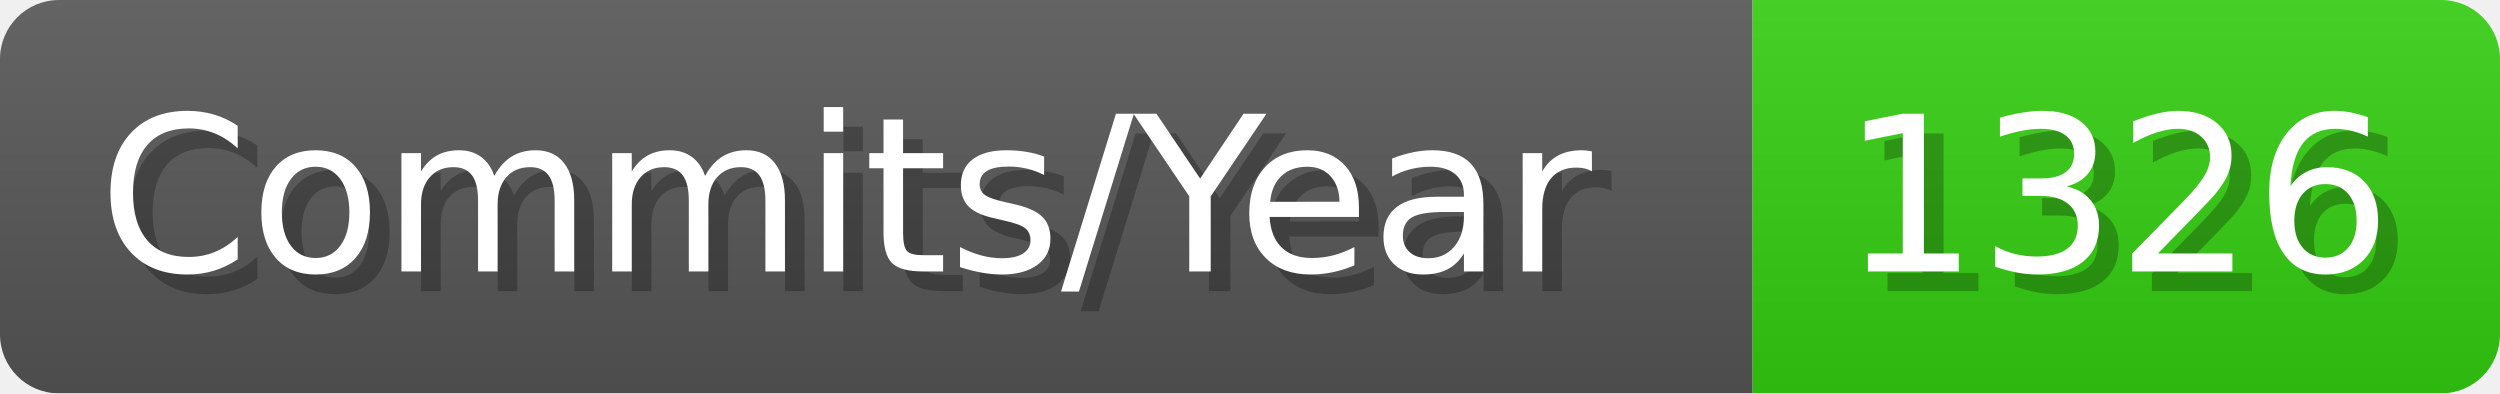
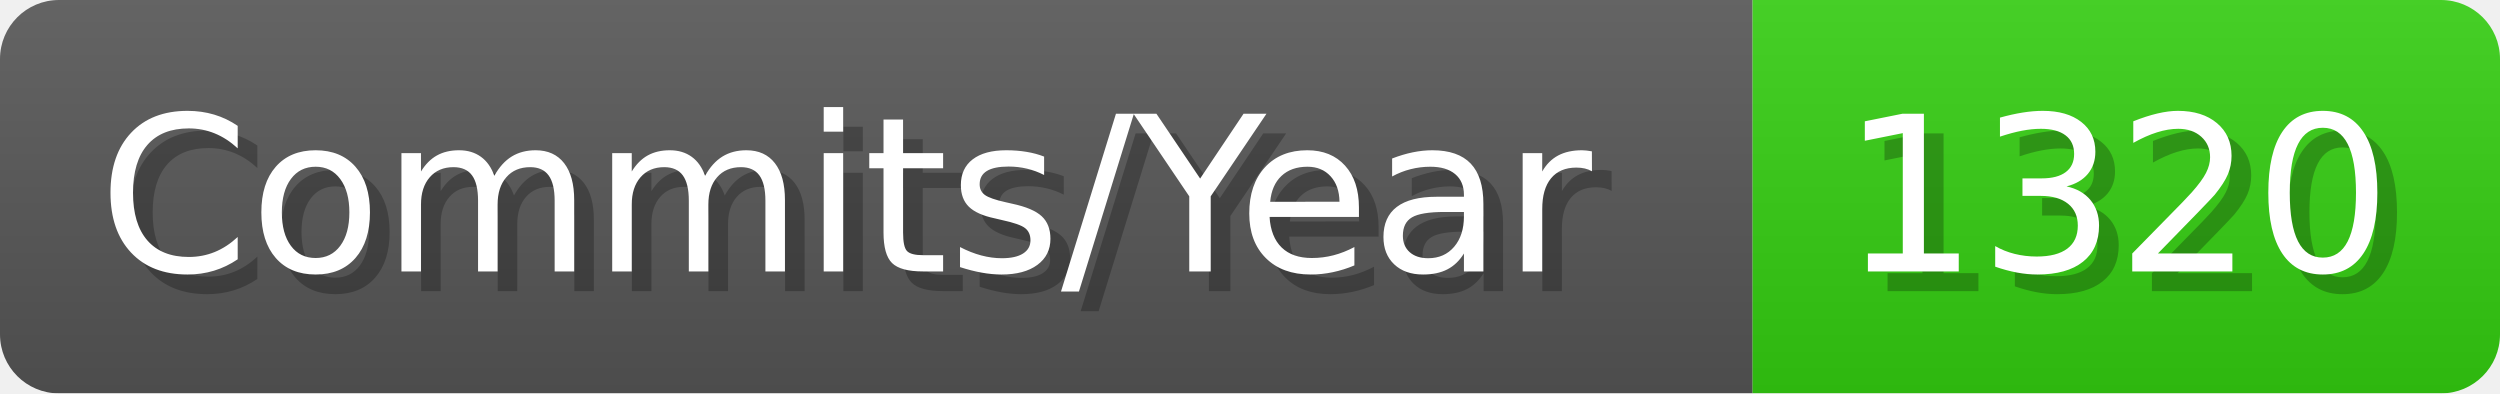
- <svg xmlns="http://www.w3.org/2000/svg" width="127.1" height="20" viewBox="0 0 1271 200" role="img" aria-label="Commits/Year: 1326">
+ <svg xmlns="http://www.w3.org/2000/svg" width="127.1" height="20" viewBox="0 0 1271 200" role="img" aria-label="Commits/Year: 1320">
  <linearGradient id="aUPdi" x2="0" y2="100%">
    <stop offset="0" stop-opacity=".1" stop-color="#EEE" />
    <stop offset="1" stop-opacity=".1" />
  </linearGradient>
  <mask id="WfAiQ">
    <rect width="1271" height="200" rx="30" fill="#FFF" />
  </mask>
  <g mask="url(#WfAiQ)">
    <rect width="891" height="200" fill="#555" />
    <rect width="380" height="200" fill="#3C1" x="891" />
    <rect width="1271" height="200" fill="url(#aUPdi)" />
  </g>
  <g aria-hidden="true" fill="#fff" text-anchor="start" font-family="Verdana,DejaVu Sans,sans-serif" font-size="110">
    <text x="60" y="148" textLength="791" fill="#000" opacity="0.25">Commits/Year</text>
    <text x="50" y="138" textLength="791">Commits/Year</text>
-     <text x="946" y="148" textLength="280" fill="#000" opacity="0.25">1326</text>
-     <text x="936" y="138" textLength="280">1326</text>
+     <text x="946" y="148" textLength="280" fill="#000" opacity="0.25">1320</text>
+     <text x="936" y="138" textLength="280">1320</text>
  </g>
</svg>
